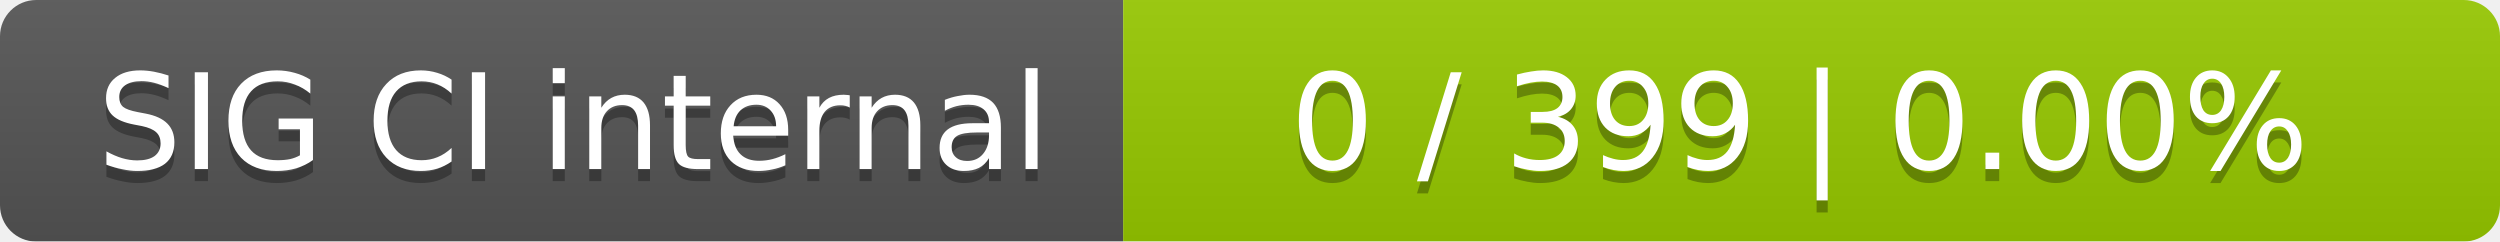
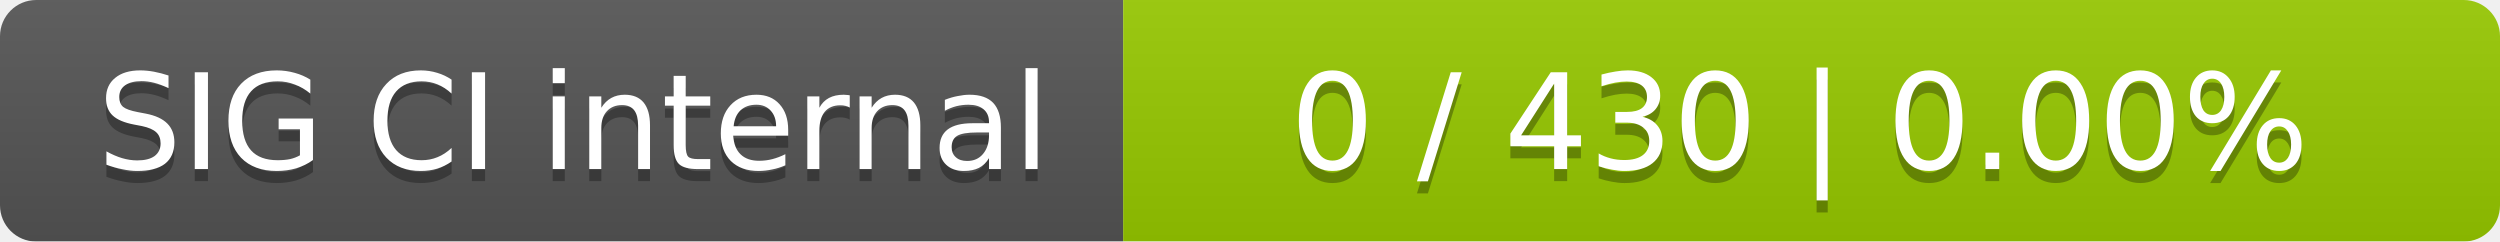
<svg xmlns="http://www.w3.org/2000/svg" width="207" height="20">
  <linearGradient id="smooth" x2="0" y2="100%">
    <stop offset="0" stop-color="#bbb" stop-opacity=".1" />
    <stop offset="1" stop-opacity=".1" />
  </linearGradient>
  <mask id="round">
    <rect width="207" height="20" rx="3" fill="#fff" />
  </mask>
  <g mask="url(#round)">
    <rect width="93" height="20" fill="#555" />
    <rect x="93" width="114" height="20" fill="#97ca00" />
    <rect width="207" height="20" fill="url(#smooth)" />
  </g>
  <g fill="#fff" text-anchor="middle" font-family="DejaVu Sans,Verdana,Geneva,sans-serif" font-size="11">
    <text x="47.5" y="15" fill="#010101" fill-opacity=".3">SIG CI internal</text>
    <text x="47.5" y="14">SIG CI internal</text>
-     <text x="149" y="15" fill="#010101" fill-opacity=".3">0 / 399    |    0.00%</text>
-     <text x="149" y="14">0 / 399    |    0.00%</text>
+     <text x="149" y="15" fill="#010101" fill-opacity=".3">0 / 430    |    0.00%</text>
+     <text x="149" y="14">0 / 430    |    0.00%</text>
  </g>
</svg>
